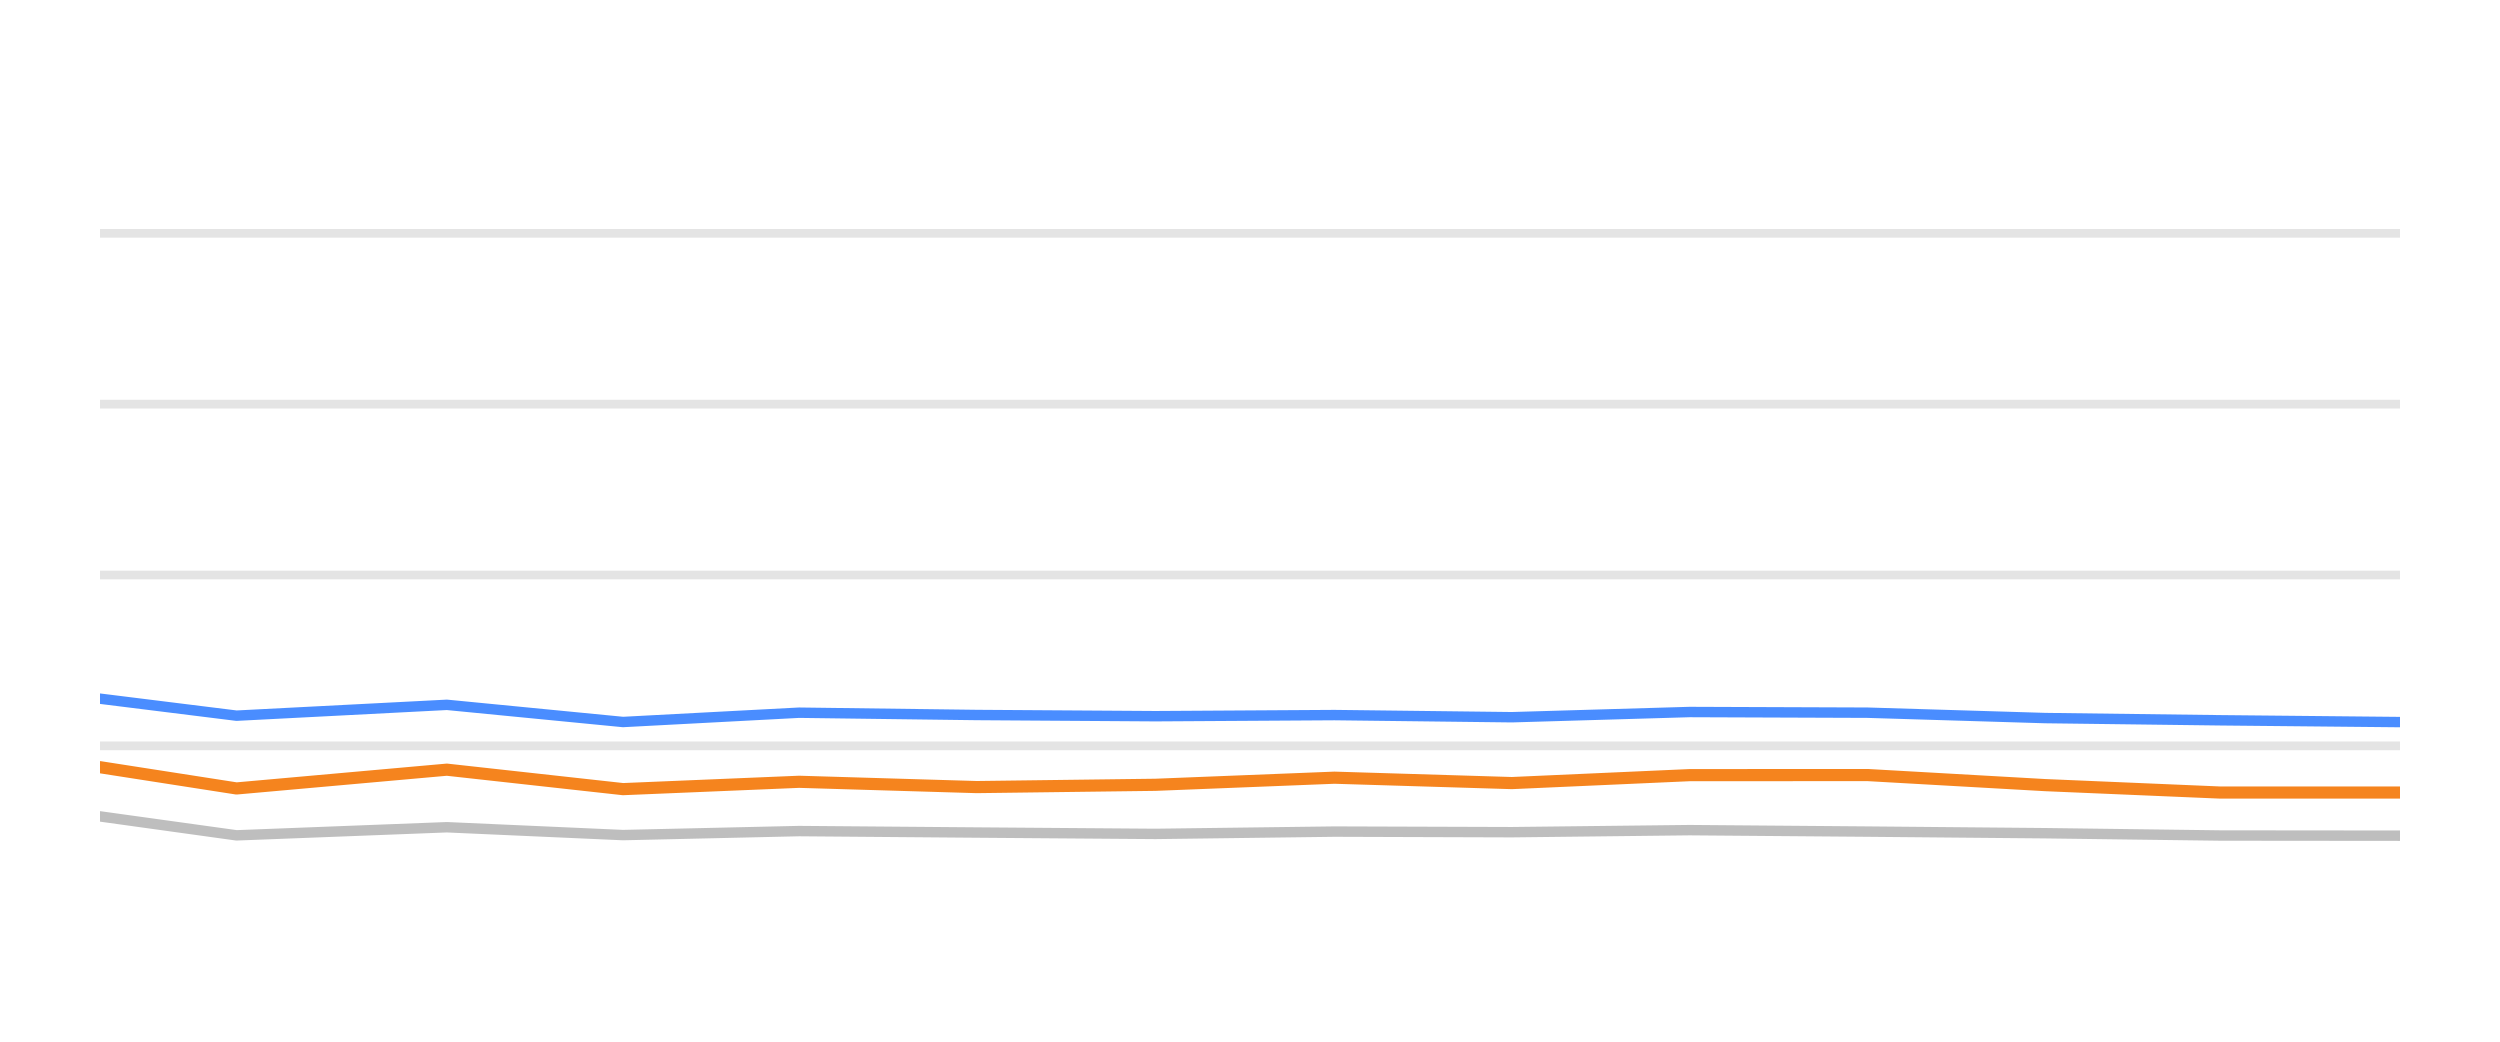
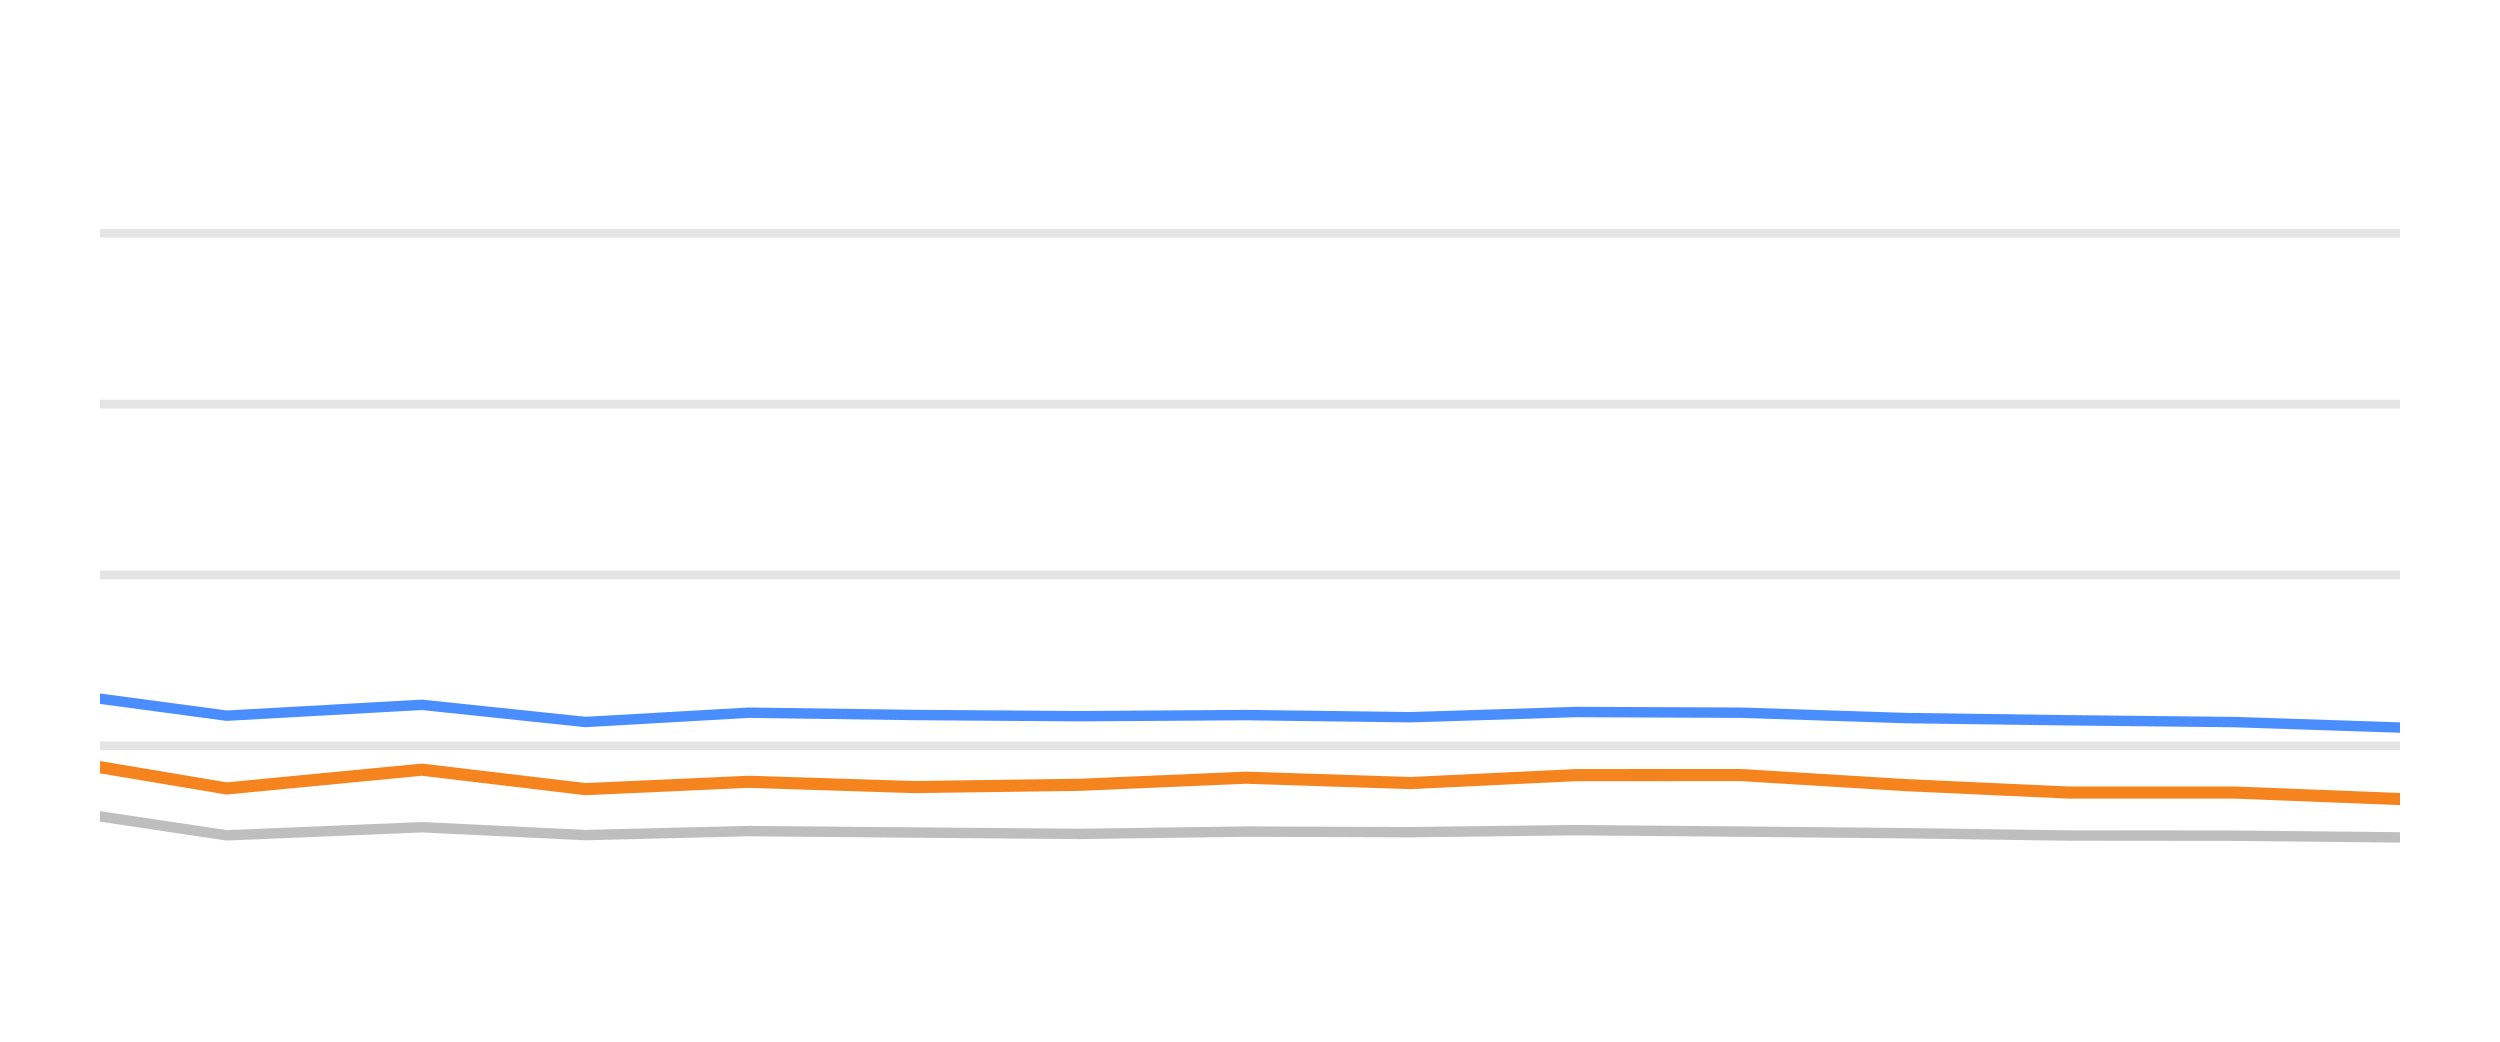
<svg xmlns="http://www.w3.org/2000/svg" width="144pt" height="60pt" viewBox="0 0 144 60" version="1.1">
  <defs>
    <style type="text/css">*{stroke-linejoin: round; stroke-linecap: butt}</style>
  </defs>
  <g id="figure_1">
    <g id="patch_1">
      <path d="M 0 60  L 144 60  L 144 0  L 0 0  L 0 60  z " style="fill: none; opacity: 0" />
    </g>
    <g id="axes_1">
      <g id="patch_2">
        <path d="M 5.76 52.8  L 138.24 52.8  L 138.24 3.6  L 5.76 3.6  L 5.76 52.8  z " style="fill: none" />
      </g>
      <g id="matplotlib.axis_1" />
      <g id="matplotlib.axis_2" />
      <g id="line2d_1">
-         <path d="M 5.76 42.96  L 138.24 42.96  " clip-path="url(#p0881d56634)" style="fill: none; stroke: #b2b2b2; stroke-opacity: 0.35; stroke-width: 0.5; stroke-linecap: square" />
+         <path d="M 5.76 42.96  L 138.24 42.96  " clip-path="url(#pa6a3584d4c)" style="fill: none; stroke: #b2b2b2; stroke-opacity: 0.35; stroke-width: 0.5; stroke-linecap: square" />
      </g>
      <g id="line2d_2">
-         <path d="M 5.76 33.12  L 138.24 33.12  " clip-path="url(#p0881d56634)" style="fill: none; stroke: #b2b2b2; stroke-opacity: 0.35; stroke-width: 0.5; stroke-linecap: square" />
+         <path d="M 5.76 33.12  L 138.24 33.12  " clip-path="url(#pa6a3584d4c)" style="fill: none; stroke: #b2b2b2; stroke-opacity: 0.35; stroke-width: 0.5; stroke-linecap: square" />
      </g>
      <g id="line2d_3">
-         <path d="M 5.76 23.28  L 138.24 23.28  " clip-path="url(#p0881d56634)" style="fill: none; stroke: #b2b2b2; stroke-opacity: 0.35; stroke-width: 0.5; stroke-linecap: square" />
+         <path d="M 5.76 23.28  L 138.24 23.28  " clip-path="url(#pa6a3584d4c)" style="fill: none; stroke: #b2b2b2; stroke-opacity: 0.35; stroke-width: 0.5; stroke-linecap: square" />
      </g>
      <g id="line2d_4">
-         <path d="M 5.76 13.44  L 138.24 13.44  " clip-path="url(#p0881d56634)" style="fill: none; stroke: #b2b2b2; stroke-opacity: 0.35; stroke-width: 0.5; stroke-linecap: square" />
+         <path d="M 5.76 13.44  L 138.24 13.44  " clip-path="url(#pa6a3584d4c)" style="fill: none; stroke: #b2b2b2; stroke-opacity: 0.35; stroke-width: 0.5; stroke-linecap: square" />
      </g>
      <g id="line2d_5">
-         <path d="M 5.76 47.024  L 13.624 48.116  L 25.739 47.649  L 35.887 48.101  L 46.029 47.87  L 56.259 47.954  L 66.552 48.033  L 76.863 47.9  L 87.081 47.934  L 97.323 47.816  L 107.574 47.9  L 117.808 47.993  L 127.892 48.126  L 138.24 48.136  " clip-path="url(#p0881d56634)" style="fill: none; stroke: #bebebe; stroke-width: 0.6; stroke-linecap: round" />
+         <path d="M 5.76 47.024  L 13.061 48.116  L 24.307 47.649  L 33.727 48.101  L 43.143 47.87  L 52.64 47.954  L 62.195 48.033  L 71.766 47.9  L 81.252 47.934  L 90.76 47.816  L 100.276 47.9  L 109.776 47.993  L 119.138 48.126  L 128.744 48.136  L 138.24 48.234  " clip-path="url(#pa6a3584d4c)" style="fill: none; stroke: #bebebe; stroke-width: 0.6; stroke-linecap: round" />
      </g>
      <g id="line2d_6">
-         <path d="M 5.76 40.244  L 13.624 41.223  L 25.739 40.598  L 35.887 41.587  L 46.029 41.051  L 56.259 41.184  L 66.552 41.253  L 76.863 41.189  L 87.081 41.312  L 97.323 41.012  L 107.574 41.051  L 117.808 41.361  L 127.892 41.489  L 138.24 41.592  " clip-path="url(#p0881d56634)" style="fill: none; stroke: #4a8dff; stroke-width: 0.6; stroke-linecap: round" />
+         <path d="M 5.76 40.244  L 13.061 41.223  L 24.307 40.598  L 33.727 41.587  L 43.143 41.051  L 52.64 41.184  L 62.195 41.253  L 71.766 41.189  L 81.252 41.312  L 90.76 41.012  L 100.276 41.051  L 109.776 41.361  L 119.138 41.489  L 128.744 41.592  L 138.24 41.907  " clip-path="url(#pa6a3584d4c)" style="fill: none; stroke: #4a8dff; stroke-width: 0.6; stroke-linecap: round" />
      </g>
      <g id="line2d_7">
-         <path d="M 5.76 44.19  L 13.624 45.415  L 25.739 44.333  L 35.887 45.454  L 46.029 45.031  L 56.259 45.336  L 66.552 45.204  L 76.863 44.795  L 87.081 45.105  L 97.323 44.648  L 107.574 44.643  L 117.808 45.223  L 127.892 45.651  L 138.24 45.651  " clip-path="url(#p0881d56634)" style="fill: none; stroke: #f5841e; stroke-width: 0.7; stroke-linecap: round" />
+         <path d="M 5.76 44.19  L 13.061 45.415  L 24.307 44.333  L 33.727 45.454  L 43.143 45.031  L 52.64 45.336  L 62.195 45.204  L 71.766 44.795  L 81.252 45.105  L 90.76 44.648  L 100.276 44.643  L 109.776 45.223  L 119.138 45.651  L 128.744 45.651  L 138.24 46.025  " clip-path="url(#pa6a3584d4c)" style="fill: none; stroke: #f5841e; stroke-width: 0.7; stroke-linecap: round" />
      </g>
    </g>
  </g>
  <defs>
-     <clipPath id="p0881d56634">
+     <clipPath id="pa6a3584d4c">
      <rect x="5.76" y="3.6" width="132.48" height="49.2" />
    </clipPath>
  </defs>
</svg>
